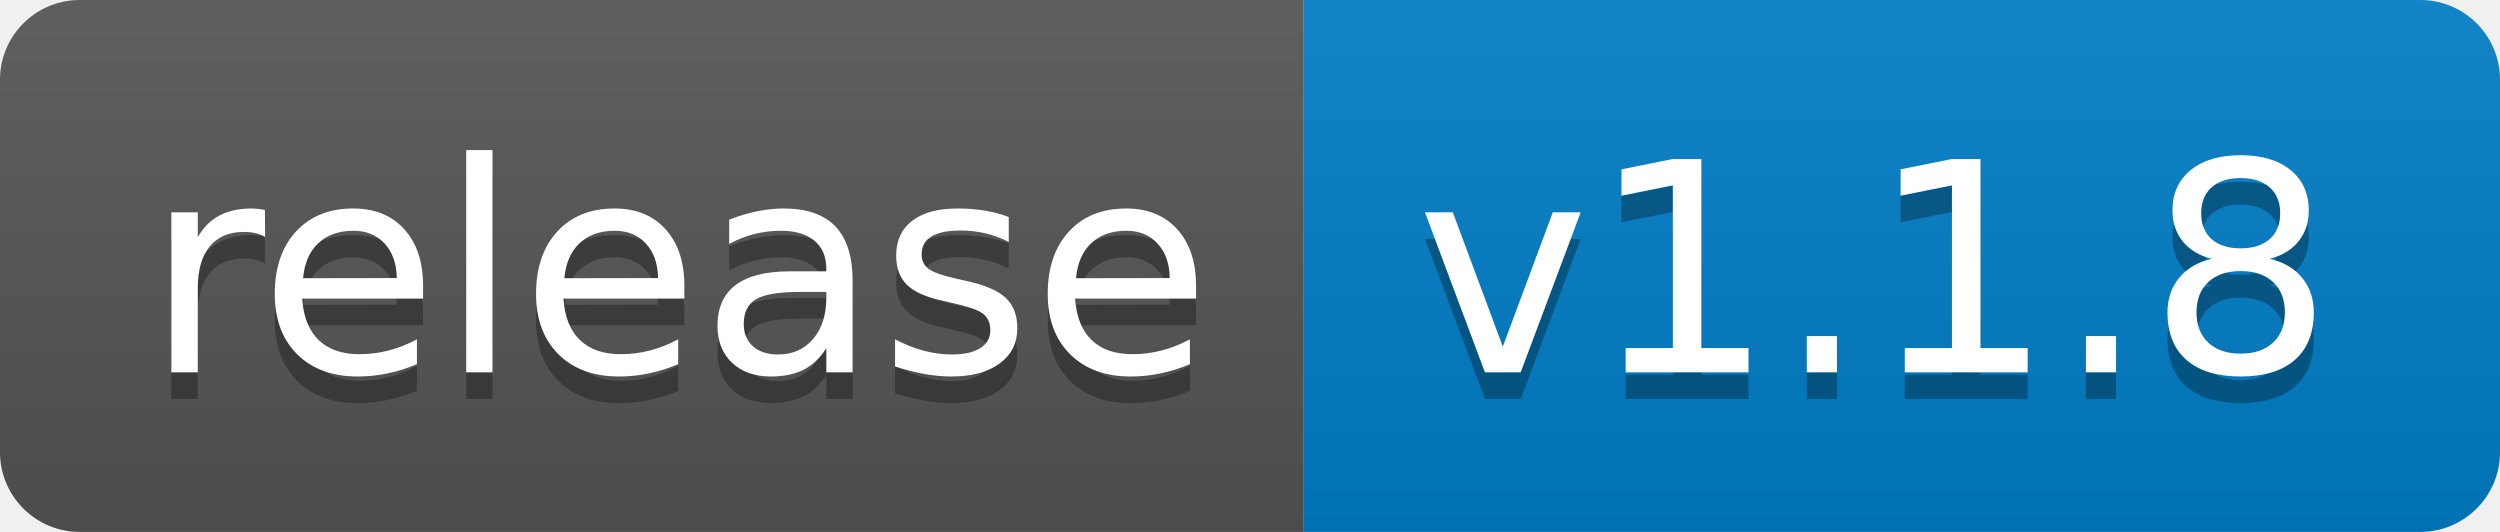
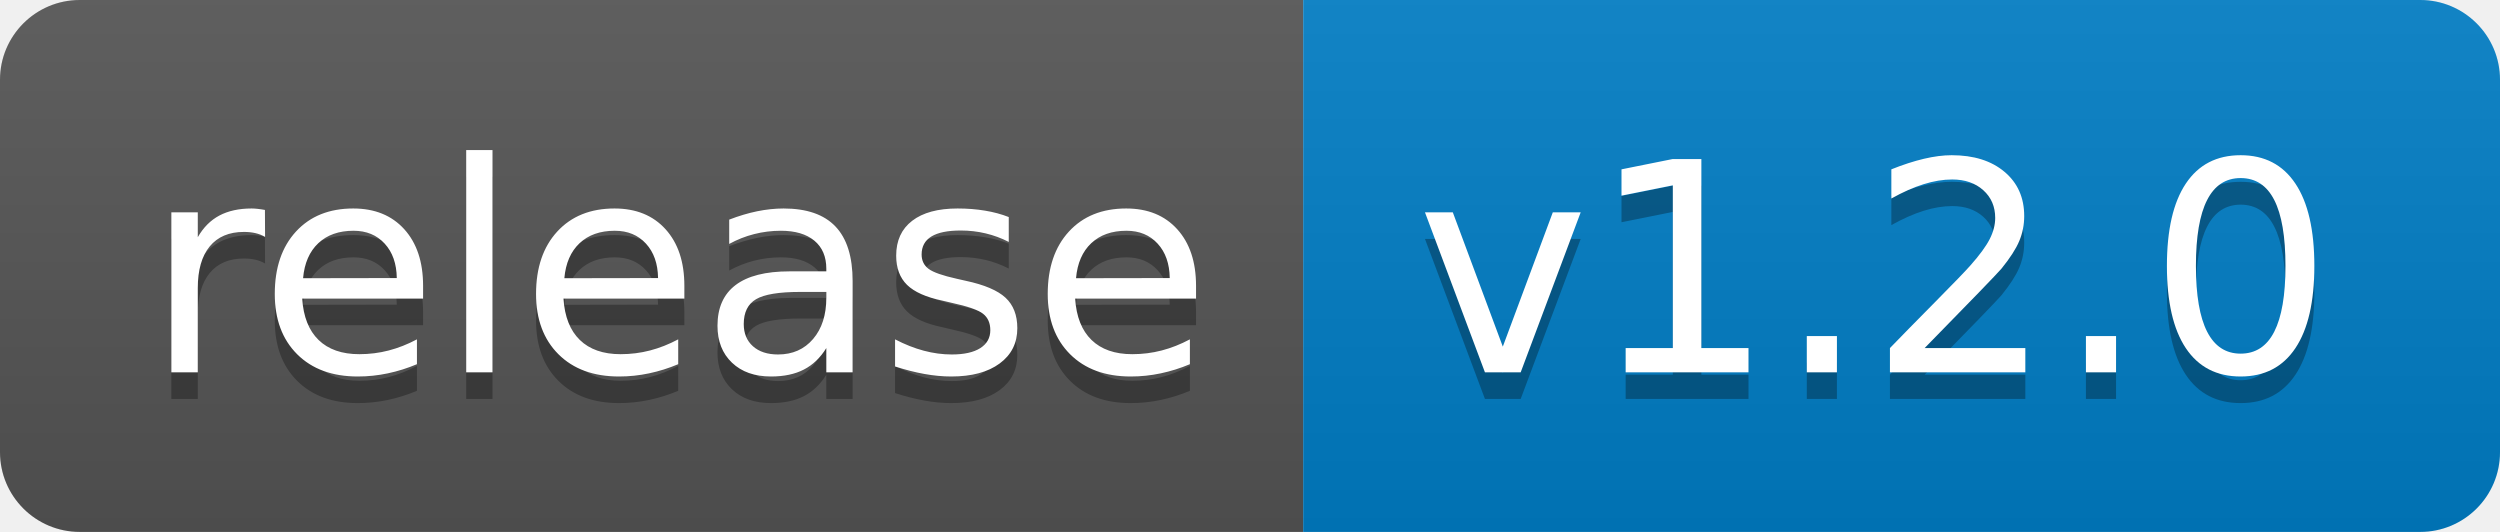
<svg xmlns="http://www.w3.org/2000/svg" width="94" height="20">
  <linearGradient id="b" x2="0" y2="100%">
    <stop offset="0" stop-color="#bbb" stop-opacity=".1" />
    <stop offset="1" stop-opacity=".1" />
  </linearGradient>
  <clipPath id="a">
    <rect width="94" height="20" rx="3" fill="#fff" />
  </clipPath>
  <g clip-path="url(#a)">
    <path fill="#555" d="M0 0h49v20H0z" />
    <path fill="#007ec6" d="M49 0h45v20H49z" />
    <path fill="url(#b)" d="M0 0h94v20H0z" />
  </g>
  <g fill="#fff" text-anchor="middle" font-family="DejaVu Sans,Verdana,Geneva,sans-serif" font-size="110">
    <text x="255" y="150" fill="#010101" fill-opacity=".3" transform="scale(.1)" textLength="390">release</text>
    <text x="255" y="140" transform="scale(.1)" textLength="390">release</text>
-     <text x="705" y="150" fill="#010101" fill-opacity=".3" transform="scale(.1)" textLength="350">v1.1.8</text>
-     <text x="705" y="140" transform="scale(.1)" textLength="350">v1.1.8</text>
+     <text x="705" y="150" fill="#010101" fill-opacity=".3" transform="scale(.1)" textLength="350">v1.2.0</text>
+     <text x="705" y="140" transform="scale(.1)" textLength="350">v1.2.0</text>
  </g>
</svg>
